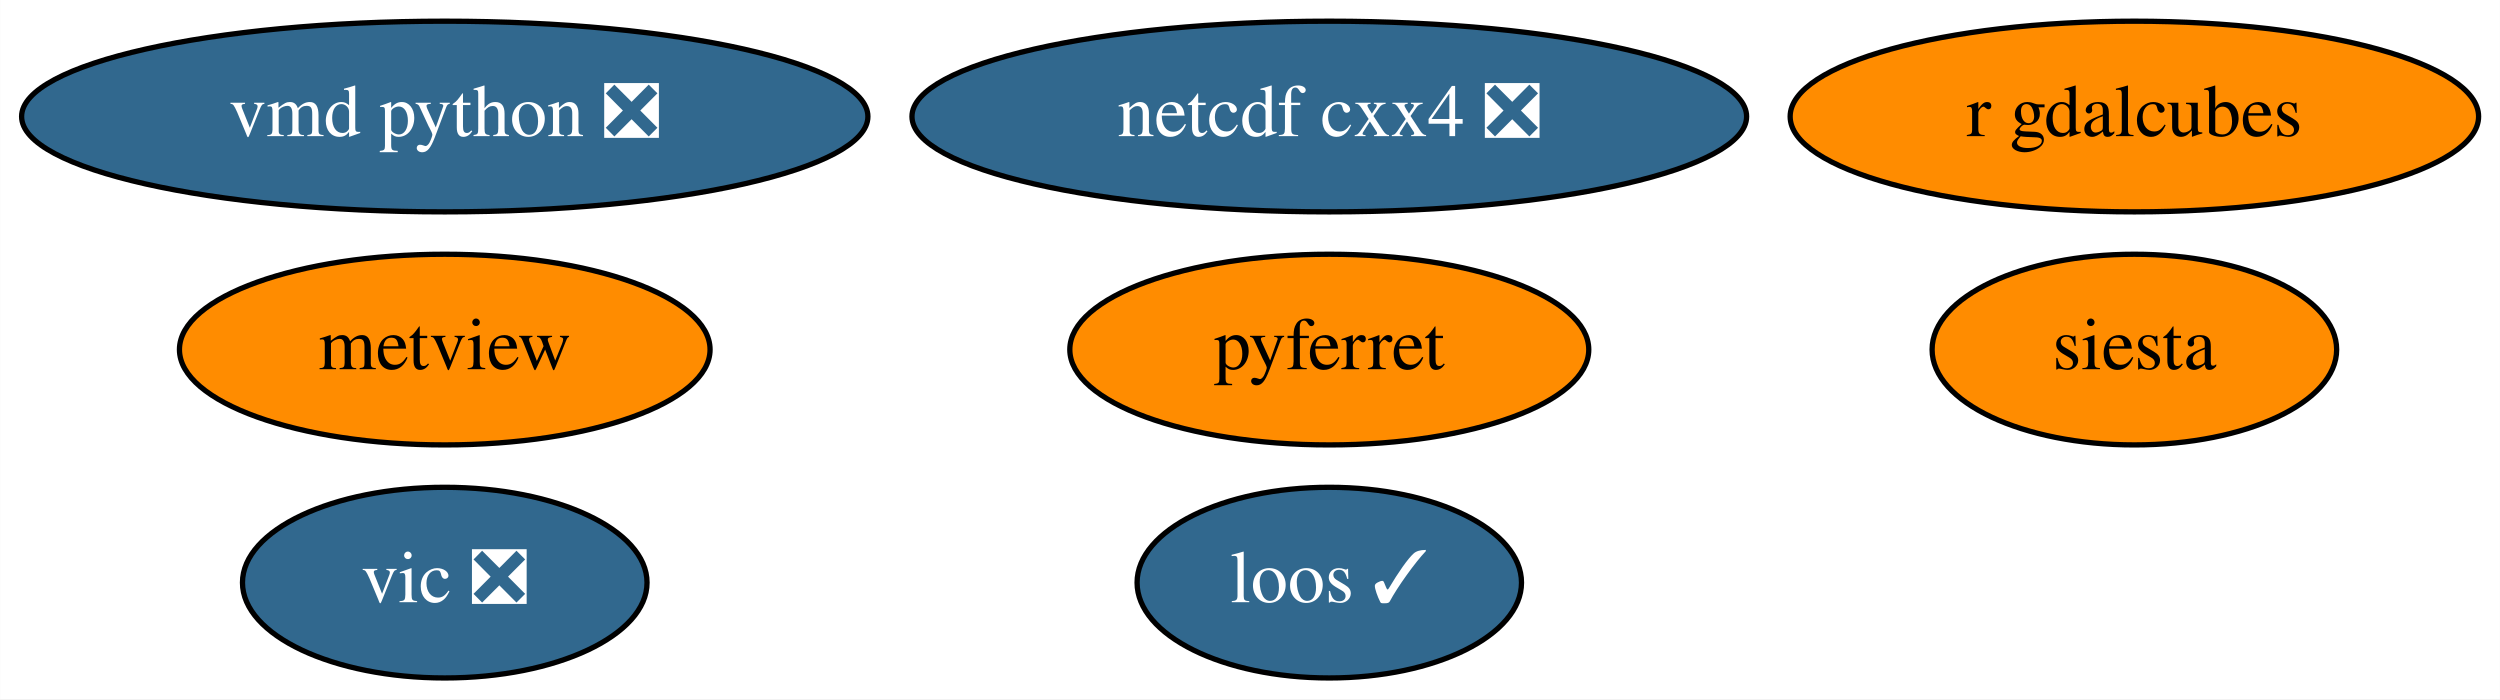
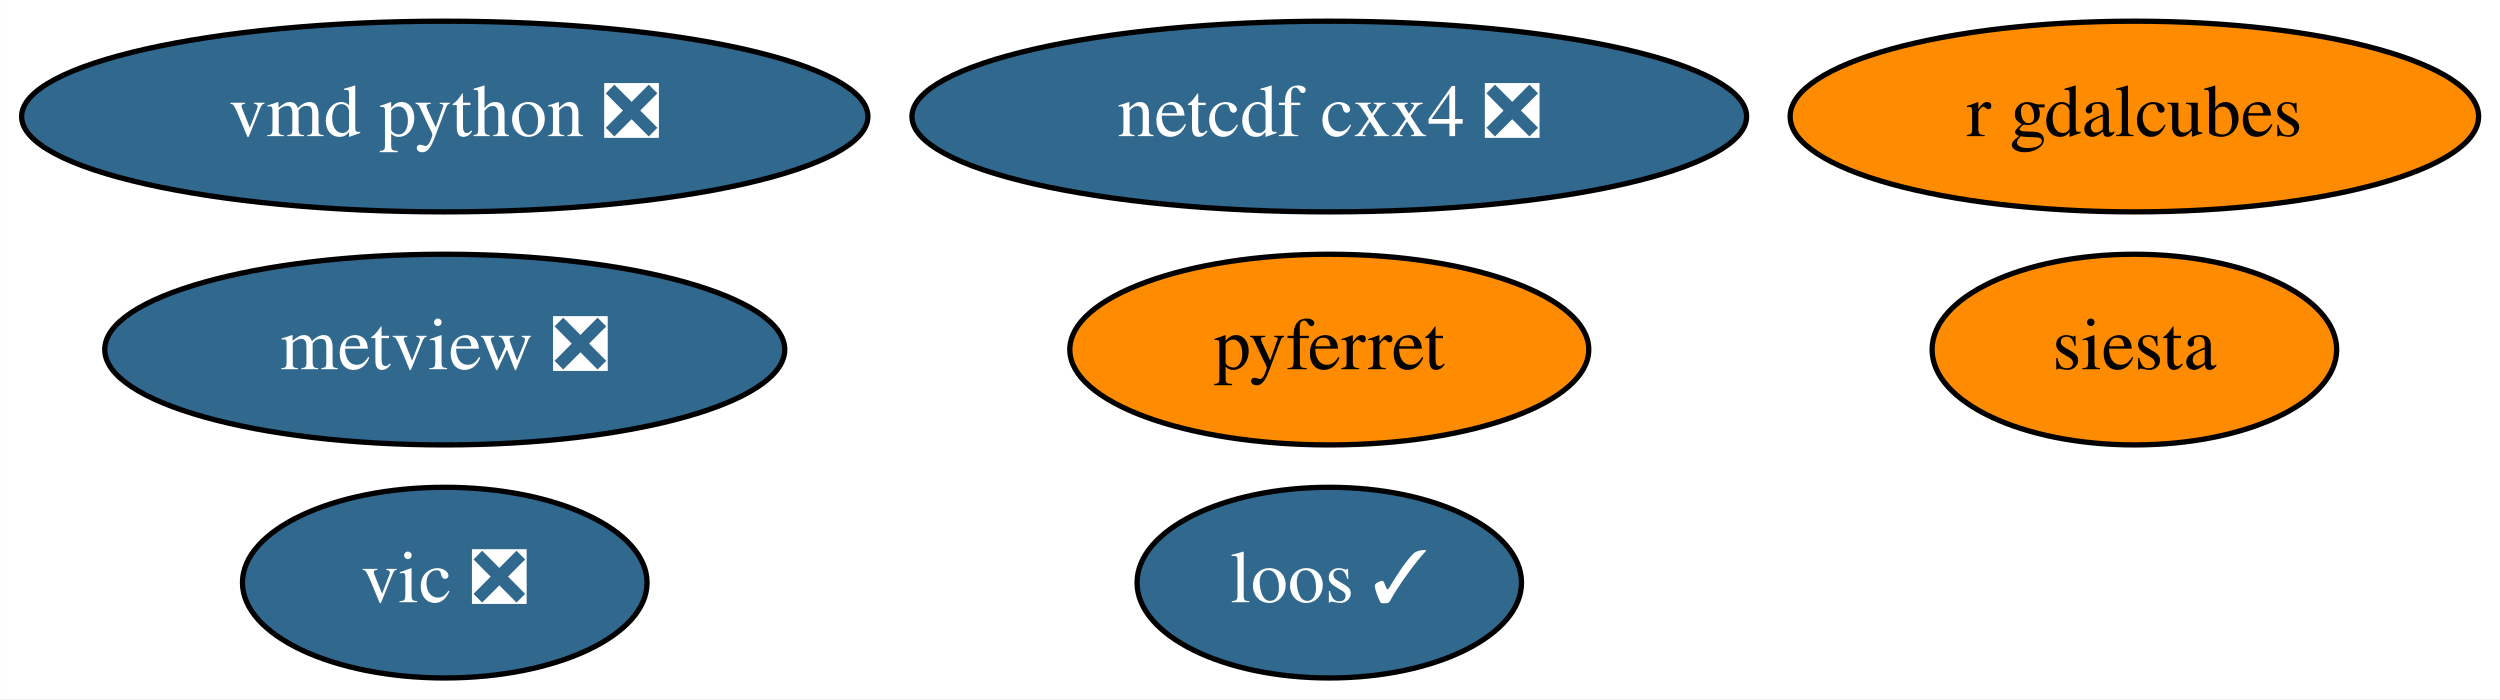
<svg xmlns="http://www.w3.org/2000/svg" xmlns:xlink="http://www.w3.org/1999/xlink" width="472pt" height="132pt" viewBox="0.00 0.00 471.94 132.00">
  <g id="graph0" class="graph" transform="scale(1 1) rotate(0) translate(4 128)">
    <polygon fill="white" stroke="none" points="-4,4 -4,-128 467.94,-128 467.94,4 -4,4" />
    <g id="node1" class="node">
      <g id="a_node1">
        <a xlink:href="https://github.com/conda-forge/netcdf-cxx4-feedstock/pull/42" xlink:title="netcdf cxx4 ❎">
          <ellipse fill="#31688e" stroke="black" cx="246.94" cy="-106" rx="78.79" ry="18" />
          <text text-anchor="middle" x="246.94" y="-102.3" font-family="Times,serif" font-size="14.00" fill="white">netcdf cxx4 ❎</text>
        </a>
      </g>
    </g>
    <g id="node2" class="node">
      <g id="a_node2">
        <a xlink:href="https://github.com/conda-forge/pyferret-feedstock" xlink:title="pyferret">
          <ellipse fill="#ff8c00" stroke="black" cx="246.94" cy="-62" rx="48.99" ry="18" />
          <text text-anchor="middle" x="246.94" y="-58.3" font-family="Times,serif" font-size="14.00">pyferret</text>
        </a>
      </g>
    </g>
    <g id="node3" class="node">
      <g id="a_node3">
        <a xlink:href="https://github.com/conda-forge/siesta-feedstock" xlink:title="siesta">
          <ellipse fill="#ff8c00" stroke="black" cx="398.94" cy="-62" rx="38.19" ry="18" />
          <text text-anchor="middle" x="398.94" y="-58.3" font-family="Times,serif" font-size="14.00">siesta</text>
        </a>
      </g>
    </g>
    <g id="node4" class="node">
      <g id="a_node4">
        <a xlink:href="https://github.com/conda-forge/vic-feedstock/pull/20" xlink:title="vic ❎">
          <ellipse fill="#31688e" stroke="black" cx="79.94" cy="-18" rx="38.19" ry="18" />
          <text text-anchor="middle" x="79.94" y="-14.3" font-family="Times,serif" font-size="14.00" fill="white">vic ❎</text>
        </a>
      </g>
    </g>
    <g id="node5" class="node">
      <g id="a_node5">
        <a xlink:href="https://github.com/conda-forge/vmd-python-feedstock/pull/29" xlink:title="vmd python ❎">
          <ellipse fill="#31688e" stroke="black" cx="79.94" cy="-106" rx="79.89" ry="18" />
          <text text-anchor="middle" x="79.94" y="-102.3" font-family="Times,serif" font-size="14.00" fill="white">vmd python ❎</text>
        </a>
      </g>
    </g>
    <g id="node6" class="node">
      <g id="a_node6">
-         <a xlink:href="https://github.com/conda-forge/metview-feedstock" xlink:title="metview">
-           <ellipse fill="#ff8c00" stroke="black" cx="79.94" cy="-62" rx="50.09" ry="18" />
-           <text text-anchor="middle" x="79.94" y="-58.3" font-family="Times,serif" font-size="14.00">metview</text>
+         <a xlink:href="https://github.com/conda-forge/metview-feedstock/pull/61" xlink:title="metview ❎">
+           <ellipse fill="#31688e" stroke="black" cx="79.94" cy="-62" rx="64.19" ry="18" />
+           <text text-anchor="middle" x="79.94" y="-58.3" font-family="Times,serif" font-size="14.00" fill="white">metview ❎</text>
        </a>
      </g>
    </g>
    <g id="node7" class="node">
      <g id="a_node7">
        <a xlink:href="https://github.com/conda-forge/r-gdalcubes-feedstock" xlink:title="r gdalcubes">
          <ellipse fill="#ff8c00" stroke="black" cx="398.94" cy="-106" rx="64.99" ry="18" />
          <text text-anchor="middle" x="398.94" y="-102.3" font-family="Times,serif" font-size="14.00">r gdalcubes</text>
        </a>
      </g>
    </g>
    <g id="node8" class="node">
      <g id="a_node8">
        <a xlink:href="https://github.com/conda-forge/loos-feedstock/pull/6" xlink:title="loos ✓">
          <ellipse fill="#31688e" stroke="black" cx="246.94" cy="-18" rx="36.29" ry="18" />
          <text text-anchor="middle" x="246.94" y="-14.3" font-family="Times,serif" font-size="14.00" fill="white">loos ✓</text>
        </a>
      </g>
    </g>
  </g>
</svg>
